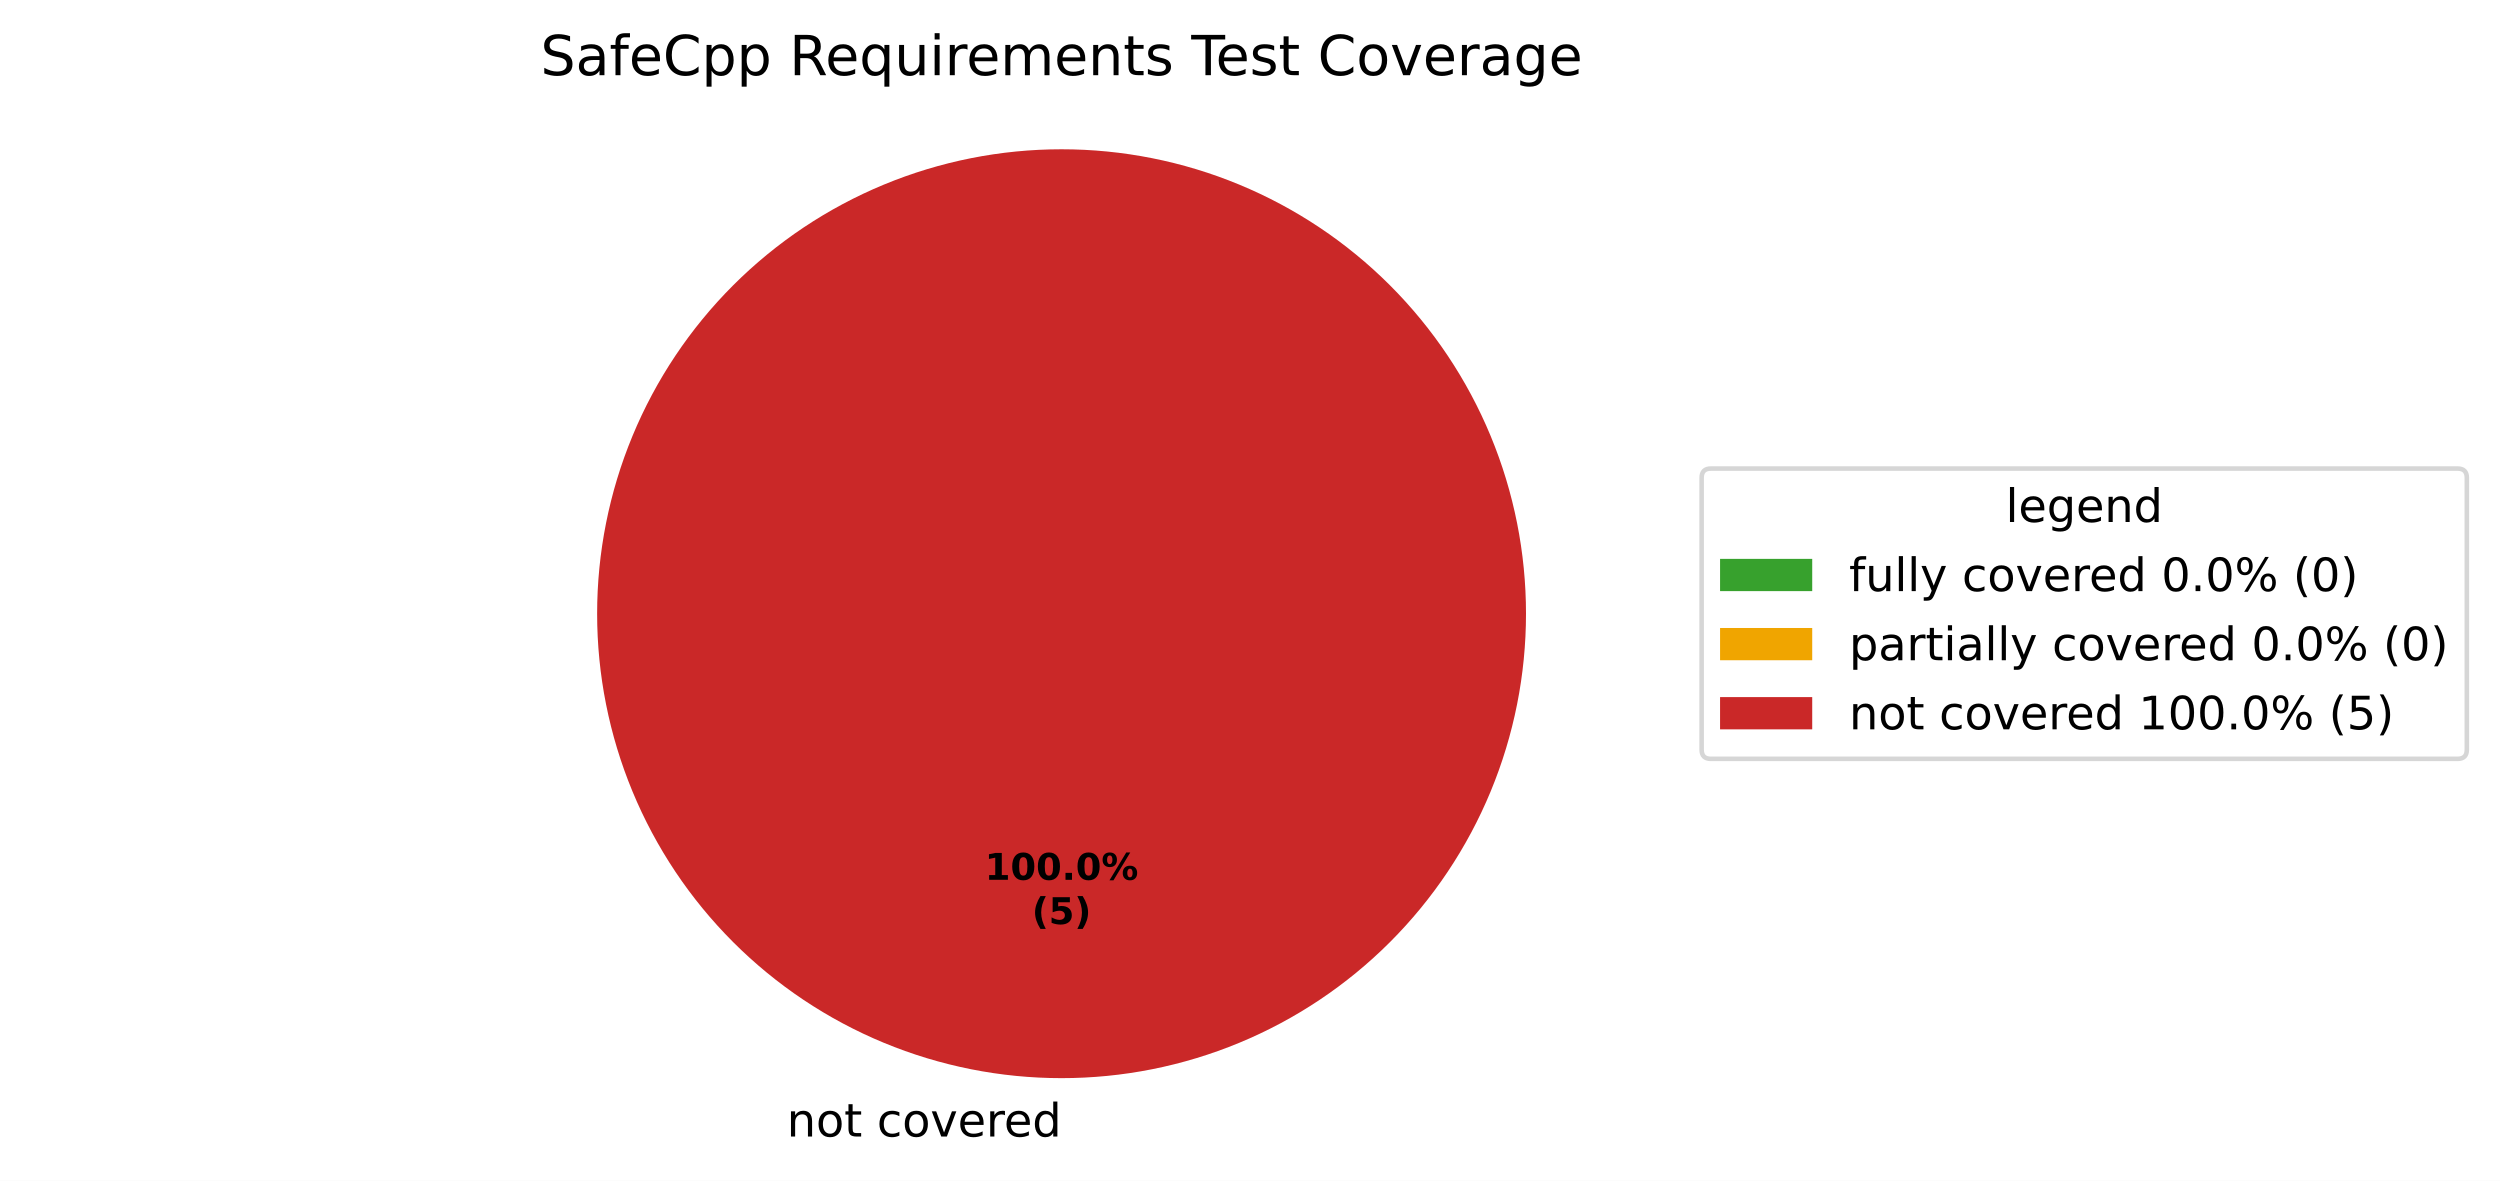
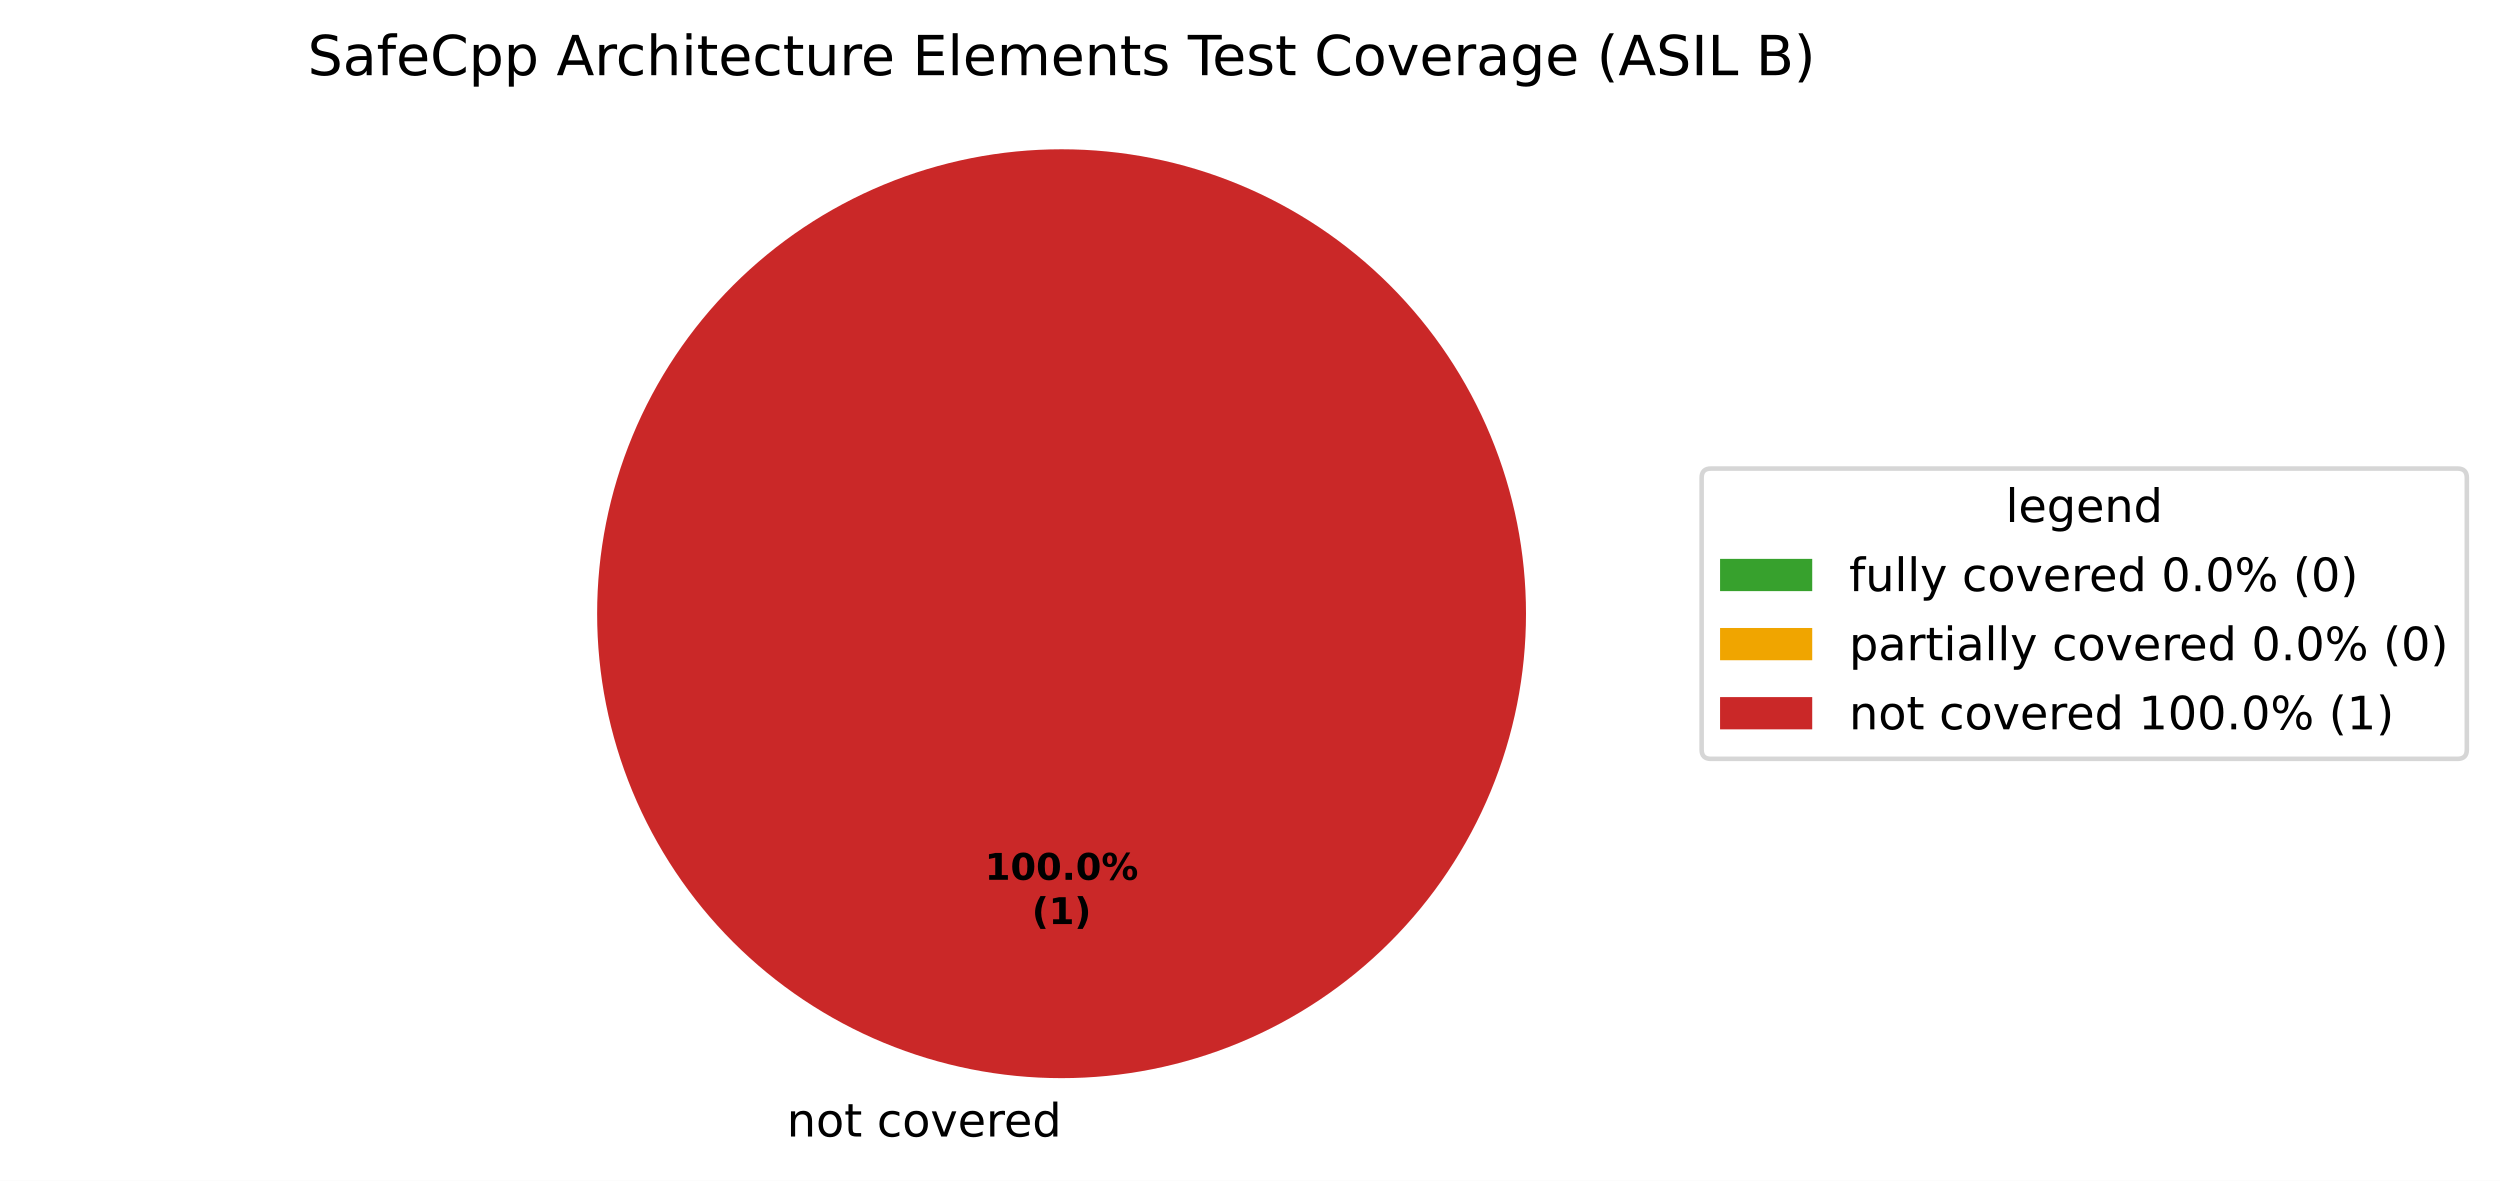
<svg xmlns="http://www.w3.org/2000/svg" xmlns:xlink="http://www.w3.org/1999/xlink" width="542.595pt" height="256.279pt" viewBox="0 0 542.595 256.279" version="1.1">
  <defs>
    <style type="text/css">*{stroke-linejoin: round; stroke-linecap: butt}</style>
  </defs>
  <g id="figure_1">
    <g id="patch_1">
      <path d="M 0 256.279  L 542.595 256.279  L 542.595 0  L 0 0  z " style="fill: #ffffff" />
    </g>
    <g id="axes_1">
      <g id="patch_2">
        <path d="M 230.4 32.398  C 230.4 32.398 230.4 32.398 230.4 32.398  L 230.4 133.198  z " style="fill: #37a12d" />
      </g>
      <g id="patch_3">
        <path d="M 230.4 32.398  C 230.4 32.398 230.4 32.398 230.4 32.398  L 230.4 133.198  z " style="fill: #f0a500" />
      </g>
      <g id="patch_4">
        <path d="M 331.2 133.198  C 331.2 119.961 328.593 106.853 323.527 94.624  C 318.462 82.394 311.036 71.282 301.676 61.922  C 292.316 52.562 281.204 45.137 268.974 40.071  C 256.745 35.006 243.637 32.398 230.4 32.398  C 217.163 32.398 204.055 35.006 191.826 40.071  C 179.596 45.137 168.484 52.562 159.124 61.922  C 149.764 71.282 142.338 82.394 137.273 94.624  C 132.207 106.853 129.6 119.961 129.6 133.198  C 129.6 146.435 132.207 159.543 137.273 171.773  C 142.338 184.002 149.764 195.115 159.124 204.474  C 168.484 213.834 179.596 221.26 191.826 226.325  C 204.055 231.391 217.163 233.998 230.4 233.998  C 243.637 233.998 256.745 231.391 268.974 226.325  C 281.204 221.26 292.316 213.834 301.676 204.474  C 311.036 195.115 318.462 184.002 323.527 171.773  C 328.593 159.543 331.2 146.435 331.2 133.198  M 230.4 133.198  z " style="fill: #ca2828" />
      </g>
      <g id="matplotlib.axis_1" />
      <g id="matplotlib.axis_2" />
      <g id="text_1">
        <g transform="translate(167.5859 246.6762) scale(0.1 -0.1)">
          <defs>
            <path id="DejaVuSans-3" transform="scale(0.015625)" />
            <path id="DejaVuSans-51" d="M 3513 2113  L 3513 0  L 2938 0  L 2938 2094  Q 2938 2591 2744 2837  Q 2550 3084 2163 3084  Q 1697 3084 1428 2787  Q 1159 2491 1159 1978  L 1159 0  L 581 0  L 581 3500  L 1159 3500  L 1159 2956  Q 1366 3272 1645 3428  Q 1925 3584 2291 3584  Q 2894 3584 3203 3211  Q 3513 2838 3513 2113  z " transform="scale(0.015625)" />
            <path id="DejaVuSans-52" d="M 1959 3097  Q 1497 3097 1228 2736  Q 959 2375 959 1747  Q 959 1119 1226 758  Q 1494 397 1959 397  Q 2419 397 2687 759  Q 2956 1122 2956 1747  Q 2956 2369 2687 2733  Q 2419 3097 1959 3097  z M 1959 3584  Q 2709 3584 3137 3096  Q 3566 2609 3566 1747  Q 3566 888 3137 398  Q 2709 -91 1959 -91  Q 1206 -91 779 398  Q 353 888 353 1747  Q 353 2609 779 3096  Q 1206 3584 1959 3584  z " transform="scale(0.015625)" />
            <path id="DejaVuSans-57" d="M 1172 4494  L 1172 3500  L 2356 3500  L 2356 3053  L 1172 3053  L 1172 1153  Q 1172 725 1289 603  Q 1406 481 1766 481  L 2356 481  L 2356 0  L 1766 0  Q 1100 0 847 248  Q 594 497 594 1153  L 594 3053  L 172 3053  L 172 3500  L 594 3500  L 594 4494  L 1172 4494  z " transform="scale(0.015625)" />
            <path id="DejaVuSans-46" d="M 3122 3366  L 3122 2828  Q 2878 2963 2633 3030  Q 2388 3097 2138 3097  Q 1578 3097 1268 2742  Q 959 2388 959 1747  Q 959 1106 1268 751  Q 1578 397 2138 397  Q 2388 397 2633 464  Q 2878 531 3122 666  L 3122 134  Q 2881 22 2623 -34  Q 2366 -91 2075 -91  Q 1284 -91 818 406  Q 353 903 353 1747  Q 353 2603 823 3093  Q 1294 3584 2113 3584  Q 2378 3584 2631 3529  Q 2884 3475 3122 3366  z " transform="scale(0.015625)" />
            <path id="DejaVuSans-59" d="M 191 3500  L 800 3500  L 1894 563  L 2988 3500  L 3597 3500  L 2284 0  L 1503 0  L 191 3500  z " transform="scale(0.015625)" />
            <path id="DejaVuSans-48" d="M 3597 1894  L 3597 1613  L 953 1613  Q 991 1019 1311 708  Q 1631 397 2203 397  Q 2534 397 2845 478  Q 3156 559 3463 722  L 3463 178  Q 3153 47 2828 -22  Q 2503 -91 2169 -91  Q 1331 -91 842 396  Q 353 884 353 1716  Q 353 2575 817 3079  Q 1281 3584 2069 3584  Q 2775 3584 3186 3129  Q 3597 2675 3597 1894  z M 3022 2063  Q 3016 2534 2758 2815  Q 2500 3097 2075 3097  Q 1594 3097 1305 2825  Q 1016 2553 972 2059  L 3022 2063  z " transform="scale(0.015625)" />
            <path id="DejaVuSans-55" d="M 2631 2963  Q 2534 3019 2420 3045  Q 2306 3072 2169 3072  Q 1681 3072 1420 2755  Q 1159 2438 1159 1844  L 1159 0  L 581 0  L 581 3500  L 1159 3500  L 1159 2956  Q 1341 3275 1631 3429  Q 1922 3584 2338 3584  Q 2397 3584 2469 3576  Q 2541 3569 2628 3553  L 2631 2963  z " transform="scale(0.015625)" />
            <path id="DejaVuSans-47" d="M 2906 2969  L 2906 4863  L 3481 4863  L 3481 0  L 2906 0  L 2906 525  Q 2725 213 2448 61  Q 2172 -91 1784 -91  Q 1150 -91 751 415  Q 353 922 353 1747  Q 353 2572 751 3078  Q 1150 3584 1784 3584  Q 2172 3584 2448 3432  Q 2725 3281 2906 2969  z M 947 1747  Q 947 1113 1208 752  Q 1469 391 1925 391  Q 2381 391 2643 752  Q 2906 1113 2906 1747  Q 2906 2381 2643 2742  Q 2381 3103 1925 3103  Q 1469 3103 1208 2742  Q 947 2381 947 1747  z " transform="scale(0.015625)" />
          </defs>
          <use xlink:href="#DejaVuSans-3" />
          <use xlink:href="#DejaVuSans-51" transform="translate(31.78125 0)" />
          <use xlink:href="#DejaVuSans-52" transform="translate(95.15625 0)" />
          <use xlink:href="#DejaVuSans-57" transform="translate(156.3438 0)" />
          <use xlink:href="#DejaVuSans-3" transform="translate(195.5469 0)" />
          <use xlink:href="#DejaVuSans-46" transform="translate(227.3281 0)" />
          <use xlink:href="#DejaVuSans-52" transform="translate(282.3125 0)" />
          <use xlink:href="#DejaVuSans-59" transform="translate(343.5 0)" />
          <use xlink:href="#DejaVuSans-48" transform="translate(402.6875 0)" />
          <use xlink:href="#DejaVuSans-55" transform="translate(464.2188 0)" />
          <use xlink:href="#DejaVuSans-48" transform="translate(503.125 0)" />
          <use xlink:href="#DejaVuSans-47" transform="translate(564.6562 0)" />
        </g>
      </g>
      <g id="text_2">
        <g transform="translate(213.74 190.9555) scale(0.08 -0.08)">
          <defs>
            <path id="DejaVuSans-Bold-14" d="M 750 831  L 1813 831  L 1813 3847  L 722 3622  L 722 4441  L 1806 4666  L 2950 4666  L 2950 831  L 4013 831  L 4013 0  L 750 0  L 750 831  z " transform="scale(0.015625)" />
            <path id="DejaVuSans-Bold-13" d="M 2944 2338  Q 2944 3213 2780 3570  Q 2616 3928 2228 3928  Q 1841 3928 1675 3570  Q 1509 3213 1509 2338  Q 1509 1453 1675 1090  Q 1841 728 2228 728  Q 2613 728 2778 1090  Q 2944 1453 2944 2338  z M 4147 2328  Q 4147 1169 3647 539  Q 3147 -91 2228 -91  Q 1306 -91 806 539  Q 306 1169 306 2328  Q 306 3491 806 4120  Q 1306 4750 2228 4750  Q 3147 4750 3647 4120  Q 4147 3491 4147 2328  z " transform="scale(0.015625)" />
            <path id="DejaVuSans-Bold-11" d="M 653 1209  L 1778 1209  L 1778 0  L 653 0  L 653 1209  z " transform="scale(0.015625)" />
            <path id="DejaVuSans-Bold-8" d="M 4959 1925  Q 4738 1925 4616 1733  Q 4494 1541 4494 1184  Q 4494 825 4614 633  Q 4734 441 4959 441  Q 5184 441 5303 633  Q 5422 825 5422 1184  Q 5422 1541 5301 1733  Q 5181 1925 4959 1925  z M 4959 2450  Q 5541 2450 5875 2112  Q 6209 1775 6209 1184  Q 6209 594 5875 251  Q 5541 -91 4959 -91  Q 4378 -91 4042 251  Q 3706 594 3706 1184  Q 3706 1772 4042 2111  Q 4378 2450 4959 2450  z M 2094 -91  L 1403 -91  L 4319 4750  L 5013 4750  L 2094 -91  z M 1453 4750  Q 2034 4750 2367 4411  Q 2700 4072 2700 3481  Q 2700 2891 2367 2550  Q 2034 2209 1453 2209  Q 872 2209 539 2550  Q 206 2891 206 3481  Q 206 4072 539 4411  Q 872 4750 1453 4750  z M 1453 4225  Q 1228 4225 1106 4031  Q 984 3838 984 3481  Q 984 3122 1106 2926  Q 1228 2731 1453 2731  Q 1678 2731 1798 2926  Q 1919 3122 1919 3481  Q 1919 3838 1797 4031  Q 1675 4225 1453 4225  z " transform="scale(0.015625)" />
          </defs>
          <use xlink:href="#DejaVuSans-Bold-14" />
          <use xlink:href="#DejaVuSans-Bold-13" transform="translate(69.57812 0)" />
          <use xlink:href="#DejaVuSans-Bold-13" transform="translate(139.1562 0)" />
          <use xlink:href="#DejaVuSans-Bold-11" transform="translate(208.7344 0)" />
          <use xlink:href="#DejaVuSans-Bold-13" transform="translate(246.7188 0)" />
          <use xlink:href="#DejaVuSans-Bold-8" transform="translate(316.2969 0)" />
        </g>
        <g transform="translate(223.9606 200.557) scale(0.08 -0.08)">
          <defs>
            <path id="DejaVuSans-Bold-b" d="M 2413 -844  L 1484 -844  Q 1006 -72 778 623  Q 550 1319 550 2003  Q 550 2688 779 3389  Q 1009 4091 1484 4856  L 2413 4856  Q 2013 4116 1813 3408  Q 1613 2700 1613 2009  Q 1613 1319 1811 609  Q 2009 -100 2413 -844  z " transform="scale(0.015625)" />
-             <path id="DejaVuSans-Bold-18" d="M 678 4666  L 3669 4666  L 3669 3781  L 1638 3781  L 1638 3059  Q 1775 3097 1914 3117  Q 2053 3138 2203 3138  Q 3056 3138 3531 2711  Q 4006 2284 4006 1522  Q 4006 766 3489 337  Q 2972 -91 2053 -91  Q 1656 -91 1267 -14  Q 878 63 494 219  L 494 1166  Q 875 947 1217 837  Q 1559 728 1863 728  Q 2300 728 2551 942  Q 2803 1156 2803 1522  Q 2803 1891 2551 2103  Q 2300 2316 1863 2316  Q 1603 2316 1309 2248  Q 1016 2181 678 2041  L 678 4666  z " transform="scale(0.015625)" />
            <path id="DejaVuSans-Bold-c" d="M 513 -844  Q 913 -100 1113 609  Q 1313 1319 1313 2009  Q 1313 2700 1113 3408  Q 913 4116 513 4856  L 1441 4856  Q 1916 4091 2145 3389  Q 2375 2688 2375 2003  Q 2375 1319 2147 623  Q 1919 -72 1441 -844  L 513 -844  z " transform="scale(0.015625)" />
          </defs>
          <use xlink:href="#DejaVuSans-Bold-b" />
-           <use xlink:href="#DejaVuSans-Bold-18" transform="translate(45.70312 0)" />
+           <use xlink:href="#DejaVuSans-Bold-14" transform="translate(45.70312 0)" />
          <use xlink:href="#DejaVuSans-Bold-c" transform="translate(115.2812 0)" />
        </g>
      </g>
      <g id="text_3">
-         <g transform="translate(117.3047 16.31812) scale(0.12 -0.12)">
+         <g transform="translate(66.77438 16.31812) scale(0.12 -0.12)">
          <defs>
            <path id="DejaVuSans-36" d="M 3425 4513  L 3425 3897  Q 3066 4069 2747 4153  Q 2428 4238 2131 4238  Q 1616 4238 1336 4038  Q 1056 3838 1056 3469  Q 1056 3159 1242 3001  Q 1428 2844 1947 2747  L 2328 2669  Q 3034 2534 3370 2195  Q 3706 1856 3706 1288  Q 3706 609 3251 259  Q 2797 -91 1919 -91  Q 1588 -91 1214 -16  Q 841 59 441 206  L 441 856  Q 825 641 1194 531  Q 1563 422 1919 422  Q 2459 422 2753 634  Q 3047 847 3047 1241  Q 3047 1584 2836 1778  Q 2625 1972 2144 2069  L 1759 2144  Q 1053 2284 737 2584  Q 422 2884 422 3419  Q 422 4038 858 4394  Q 1294 4750 2059 4750  Q 2388 4750 2728 4690  Q 3069 4631 3425 4513  z " transform="scale(0.015625)" />
            <path id="DejaVuSans-44" d="M 2194 1759  Q 1497 1759 1228 1600  Q 959 1441 959 1056  Q 959 750 1161 570  Q 1363 391 1709 391  Q 2188 391 2477 730  Q 2766 1069 2766 1631  L 2766 1759  L 2194 1759  z M 3341 1997  L 3341 0  L 2766 0  L 2766 531  Q 2569 213 2275 61  Q 1981 -91 1556 -91  Q 1019 -91 701 211  Q 384 513 384 1019  Q 384 1609 779 1909  Q 1175 2209 1959 2209  L 2766 2209  L 2766 2266  Q 2766 2663 2505 2880  Q 2244 3097 1772 3097  Q 1472 3097 1187 3025  Q 903 2953 641 2809  L 641 3341  Q 956 3463 1253 3523  Q 1550 3584 1831 3584  Q 2591 3584 2966 3190  Q 3341 2797 3341 1997  z " transform="scale(0.015625)" />
            <path id="DejaVuSans-49" d="M 2375 4863  L 2375 4384  L 1825 4384  Q 1516 4384 1395 4259  Q 1275 4134 1275 3809  L 1275 3500  L 2222 3500  L 2222 3053  L 1275 3053  L 1275 0  L 697 0  L 697 3053  L 147 3053  L 147 3500  L 697 3500  L 697 3744  Q 697 4328 969 4595  Q 1241 4863 1831 4863  L 2375 4863  z " transform="scale(0.015625)" />
            <path id="DejaVuSans-26" d="M 4122 4306  L 4122 3641  Q 3803 3938 3442 4084  Q 3081 4231 2675 4231  Q 1875 4231 1450 3742  Q 1025 3253 1025 2328  Q 1025 1406 1450 917  Q 1875 428 2675 428  Q 3081 428 3442 575  Q 3803 722 4122 1019  L 4122 359  Q 3791 134 3420 21  Q 3050 -91 2638 -91  Q 1578 -91 968 557  Q 359 1206 359 2328  Q 359 3453 968 4101  Q 1578 4750 2638 4750  Q 3056 4750 3426 4639  Q 3797 4528 4122 4306  z " transform="scale(0.015625)" />
            <path id="DejaVuSans-53" d="M 1159 525  L 1159 -1331  L 581 -1331  L 581 3500  L 1159 3500  L 1159 2969  Q 1341 3281 1617 3432  Q 1894 3584 2278 3584  Q 2916 3584 3314 3078  Q 3713 2572 3713 1747  Q 3713 922 3314 415  Q 2916 -91 2278 -91  Q 1894 -91 1617 61  Q 1341 213 1159 525  z M 3116 1747  Q 3116 2381 2855 2742  Q 2594 3103 2138 3103  Q 1681 3103 1420 2742  Q 1159 2381 1159 1747  Q 1159 1113 1420 752  Q 1681 391 2138 391  Q 2594 391 2855 752  Q 3116 1113 3116 1747  z " transform="scale(0.015625)" />
-             <path id="DejaVuSans-35" d="M 2841 2188  Q 3044 2119 3236 1894  Q 3428 1669 3622 1275  L 4263 0  L 3584 0  L 2988 1197  Q 2756 1666 2539 1819  Q 2322 1972 1947 1972  L 1259 1972  L 1259 0  L 628 0  L 628 4666  L 2053 4666  Q 2853 4666 3247 4331  Q 3641 3997 3641 3322  Q 3641 2881 3436 2590  Q 3231 2300 2841 2188  z M 1259 4147  L 1259 2491  L 2053 2491  Q 2509 2491 2742 2702  Q 2975 2913 2975 3322  Q 2975 3731 2742 3939  Q 2509 4147 2053 4147  L 1259 4147  z " transform="scale(0.015625)" />
-             <path id="DejaVuSans-54" d="M 947 1747  Q 947 1113 1208 752  Q 1469 391 1925 391  Q 2381 391 2643 752  Q 2906 1113 2906 1747  Q 2906 2381 2643 2742  Q 2381 3103 1925 3103  Q 1469 3103 1208 2742  Q 947 2381 947 1747  z M 2906 525  Q 2725 213 2448 61  Q 2172 -91 1784 -91  Q 1150 -91 751 415  Q 353 922 353 1747  Q 353 2572 751 3078  Q 1150 3584 1784 3584  Q 2172 3584 2448 3432  Q 2725 3281 2906 2969  L 2906 3500  L 3481 3500  L 3481 -1331  L 2906 -1331  L 2906 525  z " transform="scale(0.015625)" />
+             <path id="DejaVuSans-24" d="M 2188 4044  L 1331 1722  L 3047 1722  L 2188 4044  z M 1831 4666  L 2547 4666  L 4325 0  L 3669 0  L 3244 1197  L 1141 1197  L 716 0  L 50 0  L 1831 4666  z " transform="scale(0.015625)" />
+             <path id="DejaVuSans-4b" d="M 3513 2113  L 3513 0  L 2938 0  L 2938 2094  Q 2938 2591 2744 2837  Q 2550 3084 2163 3084  Q 1697 3084 1428 2787  Q 1159 2491 1159 1978  L 1159 0  L 581 0  L 581 4863  L 1159 4863  L 1159 2956  Q 1366 3272 1645 3428  Q 1925 3584 2291 3584  Q 2894 3584 3203 3211  Q 3513 2838 3513 2113  z " transform="scale(0.015625)" />
+             <path id="DejaVuSans-4c" d="M 603 3500  L 1178 3500  L 1178 0  L 603 0  L 603 3500  z M 603 4863  L 1178 4863  L 1178 4134  L 603 4134  L 603 4863  z " transform="scale(0.015625)" />
            <path id="DejaVuSans-58" d="M 544 1381  L 544 3500  L 1119 3500  L 1119 1403  Q 1119 906 1312 657  Q 1506 409 1894 409  Q 2359 409 2629 706  Q 2900 1003 2900 1516  L 2900 3500  L 3475 3500  L 3475 0  L 2900 0  L 2900 538  Q 2691 219 2414 64  Q 2138 -91 1772 -91  Q 1169 -91 856 284  Q 544 659 544 1381  z M 1991 3584  L 1991 3584  z " transform="scale(0.015625)" />
-             <path id="DejaVuSans-4c" d="M 603 3500  L 1178 3500  L 1178 0  L 603 0  L 603 3500  z M 603 4863  L 1178 4863  L 1178 4134  L 603 4134  L 603 4863  z " transform="scale(0.015625)" />
+             <path id="DejaVuSans-28" d="M 628 4666  L 3578 4666  L 3578 4134  L 1259 4134  L 1259 2753  L 3481 2753  L 3481 2222  L 1259 2222  L 1259 531  L 3634 531  L 3634 0  L 628 0  L 628 4666  z " transform="scale(0.015625)" />
+             <path id="DejaVuSans-4f" d="M 603 4863  L 1178 4863  L 1178 0  L 603 0  L 603 4863  z " transform="scale(0.015625)" />
            <path id="DejaVuSans-50" d="M 3328 2828  Q 3544 3216 3844 3400  Q 4144 3584 4550 3584  Q 5097 3584 5394 3201  Q 5691 2819 5691 2113  L 5691 0  L 5113 0  L 5113 2094  Q 5113 2597 4934 2840  Q 4756 3084 4391 3084  Q 3944 3084 3684 2787  Q 3425 2491 3425 1978  L 3425 0  L 2847 0  L 2847 2094  Q 2847 2600 2669 2842  Q 2491 3084 2119 3084  Q 1678 3084 1418 2786  Q 1159 2488 1159 1978  L 1159 0  L 581 0  L 581 3500  L 1159 3500  L 1159 2956  Q 1356 3278 1631 3431  Q 1906 3584 2284 3584  Q 2666 3584 2933 3390  Q 3200 3197 3328 2828  z " transform="scale(0.015625)" />
            <path id="DejaVuSans-56" d="M 2834 3397  L 2834 2853  Q 2591 2978 2328 3040  Q 2066 3103 1784 3103  Q 1356 3103 1142 2972  Q 928 2841 928 2578  Q 928 2378 1081 2264  Q 1234 2150 1697 2047  L 1894 2003  Q 2506 1872 2764 1633  Q 3022 1394 3022 966  Q 3022 478 2636 193  Q 2250 -91 1575 -91  Q 1294 -91 989 -36  Q 684 19 347 128  L 347 722  Q 666 556 975 473  Q 1284 391 1588 391  Q 1994 391 2212 530  Q 2431 669 2431 922  Q 2431 1156 2273 1281  Q 2116 1406 1581 1522  L 1381 1569  Q 847 1681 609 1914  Q 372 2147 372 2553  Q 372 3047 722 3315  Q 1072 3584 1716 3584  Q 2034 3584 2315 3537  Q 2597 3491 2834 3397  z " transform="scale(0.015625)" />
            <path id="DejaVuSans-37" d="M -19 4666  L 3928 4666  L 3928 4134  L 2272 4134  L 2272 0  L 1638 0  L 1638 4134  L -19 4134  L -19 4666  z " transform="scale(0.015625)" />
            <path id="DejaVuSans-4a" d="M 2906 1791  Q 2906 2416 2648 2759  Q 2391 3103 1925 3103  Q 1463 3103 1205 2759  Q 947 2416 947 1791  Q 947 1169 1205 825  Q 1463 481 1925 481  Q 2391 481 2648 825  Q 2906 1169 2906 1791  z M 3481 434  Q 3481 -459 3084 -895  Q 2688 -1331 1869 -1331  Q 1566 -1331 1297 -1286  Q 1028 -1241 775 -1147  L 775 -588  Q 1028 -725 1275 -790  Q 1522 -856 1778 -856  Q 2344 -856 2625 -561  Q 2906 -266 2906 331  L 2906 616  Q 2728 306 2450 153  Q 2172 0 1784 0  Q 1141 0 747 490  Q 353 981 353 1791  Q 353 2603 747 3093  Q 1141 3584 1784 3584  Q 2172 3584 2450 3431  Q 2728 3278 2906 2969  L 2906 3500  L 3481 3500  L 3481 434  z " transform="scale(0.015625)" />
+             <path id="DejaVuSans-b" d="M 1984 4856  Q 1566 4138 1362 3434  Q 1159 2731 1159 2009  Q 1159 1288 1364 580  Q 1569 -128 1984 -844  L 1484 -844  Q 1016 -109 783 600  Q 550 1309 550 2009  Q 550 2706 781 3412  Q 1013 4119 1484 4856  L 1984 4856  z " transform="scale(0.015625)" />
+             <path id="DejaVuSans-2c" d="M 628 4666  L 1259 4666  L 1259 0  L 628 0  L 628 4666  z " transform="scale(0.015625)" />
+             <path id="DejaVuSans-2f" d="M 628 4666  L 1259 4666  L 1259 531  L 3531 531  L 3531 0  L 628 0  L 628 4666  z " transform="scale(0.015625)" />
+             <path id="DejaVuSans-25" d="M 1259 2228  L 1259 519  L 2272 519  Q 2781 519 3026 730  Q 3272 941 3272 1375  Q 3272 1813 3026 2020  Q 2781 2228 2272 2228  L 1259 2228  z M 1259 4147  L 1259 2741  L 2194 2741  Q 2656 2741 2882 2914  Q 3109 3088 3109 3444  Q 3109 3797 2882 3972  Q 2656 4147 2194 4147  L 1259 4147  z M 628 4666  L 2241 4666  Q 2963 4666 3353 4366  Q 3744 4066 3744 3513  Q 3744 3084 3544 2831  Q 3344 2578 2956 2516  Q 3422 2416 3680 2098  Q 3938 1781 3938 1306  Q 3938 681 3513 340  Q 3088 0 2303 0  L 628 0  L 628 4666  z " transform="scale(0.015625)" />
+             <path id="DejaVuSans-c" d="M 513 4856  L 1013 4856  Q 1481 4119 1714 3412  Q 1947 2706 1947 2009  Q 1947 1309 1714 600  Q 1481 -109 1013 -844  L 513 -844  Q 928 -128 1133 580  Q 1338 1288 1338 2009  Q 1338 2731 1133 3434  Q 928 4138 513 4856  z " transform="scale(0.015625)" />
          </defs>
          <use xlink:href="#DejaVuSans-36" />
          <use xlink:href="#DejaVuSans-44" transform="translate(63.48438 0)" />
          <use xlink:href="#DejaVuSans-49" transform="translate(124.7656 0)" />
          <use xlink:href="#DejaVuSans-48" transform="translate(159.9688 0)" />
          <use xlink:href="#DejaVuSans-26" transform="translate(221.5 0)" />
          <use xlink:href="#DejaVuSans-53" transform="translate(291.3281 0)" />
          <use xlink:href="#DejaVuSans-53" transform="translate(354.8125 0)" />
          <use xlink:href="#DejaVuSans-3" transform="translate(418.2969 0)" />
-           <use xlink:href="#DejaVuSans-35" transform="translate(450.0781 0)" />
-           <use xlink:href="#DejaVuSans-48" transform="translate(515.0781 0)" />
-           <use xlink:href="#DejaVuSans-54" transform="translate(576.6094 0)" />
-           <use xlink:href="#DejaVuSans-58" transform="translate(640.0938 0)" />
-           <use xlink:href="#DejaVuSans-4c" transform="translate(703.4688 0)" />
-           <use xlink:href="#DejaVuSans-55" transform="translate(731.25 0)" />
-           <use xlink:href="#DejaVuSans-48" transform="translate(770.1562 0)" />
-           <use xlink:href="#DejaVuSans-50" transform="translate(831.6875 0)" />
-           <use xlink:href="#DejaVuSans-48" transform="translate(929.0938 0)" />
-           <use xlink:href="#DejaVuSans-51" transform="translate(990.625 0)" />
-           <use xlink:href="#DejaVuSans-57" transform="translate(1054 0)" />
-           <use xlink:href="#DejaVuSans-56" transform="translate(1093.203 0)" />
-           <use xlink:href="#DejaVuSans-3" transform="translate(1145.297 0)" />
-           <use xlink:href="#DejaVuSans-37" transform="translate(1177.078 0)" />
-           <use xlink:href="#DejaVuSans-48" transform="translate(1221.172 0)" />
-           <use xlink:href="#DejaVuSans-56" transform="translate(1282.703 0)" />
-           <use xlink:href="#DejaVuSans-57" transform="translate(1334.797 0)" />
-           <use xlink:href="#DejaVuSans-3" transform="translate(1374 0)" />
-           <use xlink:href="#DejaVuSans-26" transform="translate(1405.781 0)" />
-           <use xlink:href="#DejaVuSans-52" transform="translate(1475.609 0)" />
-           <use xlink:href="#DejaVuSans-59" transform="translate(1536.797 0)" />
-           <use xlink:href="#DejaVuSans-48" transform="translate(1595.984 0)" />
-           <use xlink:href="#DejaVuSans-55" transform="translate(1657.516 0)" />
-           <use xlink:href="#DejaVuSans-44" transform="translate(1698.625 0)" />
-           <use xlink:href="#DejaVuSans-4a" transform="translate(1759.906 0)" />
-           <use xlink:href="#DejaVuSans-48" transform="translate(1823.391 0)" />
+           <use xlink:href="#DejaVuSans-24" transform="translate(450.0781 0)" />
+           <use xlink:href="#DejaVuSans-55" transform="translate(518.4844 0)" />
+           <use xlink:href="#DejaVuSans-46" transform="translate(557.3906 0)" />
+           <use xlink:href="#DejaVuSans-4b" transform="translate(612.375 0)" />
+           <use xlink:href="#DejaVuSans-4c" transform="translate(675.75 0)" />
+           <use xlink:href="#DejaVuSans-57" transform="translate(703.5312 0)" />
+           <use xlink:href="#DejaVuSans-48" transform="translate(742.7344 0)" />
+           <use xlink:href="#DejaVuSans-46" transform="translate(804.2656 0)" />
+           <use xlink:href="#DejaVuSans-57" transform="translate(859.25 0)" />
+           <use xlink:href="#DejaVuSans-58" transform="translate(898.4531 0)" />
+           <use xlink:href="#DejaVuSans-55" transform="translate(961.8281 0)" />
+           <use xlink:href="#DejaVuSans-48" transform="translate(1000.734 0)" />
+           <use xlink:href="#DejaVuSans-3" transform="translate(1062.266 0)" />
+           <use xlink:href="#DejaVuSans-28" transform="translate(1094.047 0)" />
+           <use xlink:href="#DejaVuSans-4f" transform="translate(1157.234 0)" />
+           <use xlink:href="#DejaVuSans-48" transform="translate(1185.016 0)" />
+           <use xlink:href="#DejaVuSans-50" transform="translate(1246.547 0)" />
+           <use xlink:href="#DejaVuSans-48" transform="translate(1343.953 0)" />
+           <use xlink:href="#DejaVuSans-51" transform="translate(1405.484 0)" />
+           <use xlink:href="#DejaVuSans-57" transform="translate(1468.859 0)" />
+           <use xlink:href="#DejaVuSans-56" transform="translate(1508.062 0)" />
+           <use xlink:href="#DejaVuSans-3" transform="translate(1560.156 0)" />
+           <use xlink:href="#DejaVuSans-37" transform="translate(1591.938 0)" />
+           <use xlink:href="#DejaVuSans-48" transform="translate(1636.031 0)" />
+           <use xlink:href="#DejaVuSans-56" transform="translate(1697.562 0)" />
+           <use xlink:href="#DejaVuSans-57" transform="translate(1749.656 0)" />
+           <use xlink:href="#DejaVuSans-3" transform="translate(1788.859 0)" />
+           <use xlink:href="#DejaVuSans-26" transform="translate(1820.641 0)" />
+           <use xlink:href="#DejaVuSans-52" transform="translate(1890.469 0)" />
+           <use xlink:href="#DejaVuSans-59" transform="translate(1951.656 0)" />
+           <use xlink:href="#DejaVuSans-48" transform="translate(2010.844 0)" />
+           <use xlink:href="#DejaVuSans-55" transform="translate(2072.375 0)" />
+           <use xlink:href="#DejaVuSans-44" transform="translate(2113.484 0)" />
+           <use xlink:href="#DejaVuSans-4a" transform="translate(2174.766 0)" />
+           <use xlink:href="#DejaVuSans-48" transform="translate(2238.25 0)" />
+           <use xlink:href="#DejaVuSans-3" transform="translate(2299.781 0)" />
+           <use xlink:href="#DejaVuSans-b" transform="translate(2331.562 0)" />
+           <use xlink:href="#DejaVuSans-24" transform="translate(2370.578 0)" />
+           <use xlink:href="#DejaVuSans-36" transform="translate(2438.984 0)" />
+           <use xlink:href="#DejaVuSans-2c" transform="translate(2502.469 0)" />
+           <use xlink:href="#DejaVuSans-2f" transform="translate(2531.969 0)" />
+           <use xlink:href="#DejaVuSans-3" transform="translate(2587.688 0)" />
+           <use xlink:href="#DejaVuSans-25" transform="translate(2619.469 0)" />
+           <use xlink:href="#DejaVuSans-c" transform="translate(2688.078 0)" />
        </g>
      </g>
      <g id="legend_1">
        <g id="patch_5">
          <path d="M 371.32 164.7  L 533.395 164.7  Q 535.395 164.7 535.395 162.7  L 535.395 103.697  Q 535.395 101.697 533.395 101.697  L 371.32 101.697  Q 369.32 101.697 369.32 103.697  L 369.32 162.7  Q 369.32 164.7 371.32 164.7  z " style="fill: #ffffff; opacity: 0.8; stroke: #cccccc; stroke-linejoin: miter" />
        </g>
        <g id="text_4">
          <g transform="translate(435.2981 113.295) scale(0.1 -0.1)">
-             <defs>
-               <path id="DejaVuSans-4f" d="M 603 4863  L 1178 4863  L 1178 0  L 603 0  L 603 4863  z " transform="scale(0.015625)" />
-             </defs>
            <use xlink:href="#DejaVuSans-4f" />
            <use xlink:href="#DejaVuSans-48" transform="translate(27.78125 0)" />
            <use xlink:href="#DejaVuSans-4a" transform="translate(89.3125 0)" />
            <use xlink:href="#DejaVuSans-48" transform="translate(152.7969 0)" />
            <use xlink:href="#DejaVuSans-51" transform="translate(214.3281 0)" />
            <use xlink:href="#DejaVuSans-47" transform="translate(277.7031 0)" />
          </g>
        </g>
        <g id="patch_6">
          <path d="M 373.32 128.296  L 393.32 128.296  L 393.32 121.296  L 373.32 121.296  z " style="fill: #37a12d" />
        </g>
        <g id="text_5">
          <g transform="translate(401.32 128.2958) scale(0.1 -0.1)">
            <defs>
              <path id="DejaVuSans-5c" d="M 2059 -325  Q 1816 -950 1584 -1140  Q 1353 -1331 966 -1331  L 506 -1331  L 506 -850  L 844 -850  Q 1081 -850 1212 -737  Q 1344 -625 1503 -206  L 1606 56  L 191 3500  L 800 3500  L 1894 763  L 2988 3500  L 3597 3500  L 2059 -325  z " transform="scale(0.015625)" />
              <path id="DejaVuSans-13" d="M 2034 4250  Q 1547 4250 1301 3770  Q 1056 3291 1056 2328  Q 1056 1369 1301 889  Q 1547 409 2034 409  Q 2525 409 2770 889  Q 3016 1369 3016 2328  Q 3016 3291 2770 3770  Q 2525 4250 2034 4250  z M 2034 4750  Q 2819 4750 3233 4129  Q 3647 3509 3647 2328  Q 3647 1150 3233 529  Q 2819 -91 2034 -91  Q 1250 -91 836 529  Q 422 1150 422 2328  Q 422 3509 836 4129  Q 1250 4750 2034 4750  z " transform="scale(0.015625)" />
              <path id="DejaVuSans-11" d="M 684 794  L 1344 794  L 1344 0  L 684 0  L 684 794  z " transform="scale(0.015625)" />
              <path id="DejaVuSans-8" d="M 4653 2053  Q 4381 2053 4226 1822  Q 4072 1591 4072 1178  Q 4072 772 4226 539  Q 4381 306 4653 306  Q 4919 306 5073 539  Q 5228 772 5228 1178  Q 5228 1588 5073 1820  Q 4919 2053 4653 2053  z M 4653 2450  Q 5147 2450 5437 2106  Q 5728 1763 5728 1178  Q 5728 594 5436 251  Q 5144 -91 4653 -91  Q 4153 -91 3862 251  Q 3572 594 3572 1178  Q 3572 1766 3864 2108  Q 4156 2450 4653 2450  z M 1428 4353  Q 1159 4353 1004 4120  Q 850 3888 850 3481  Q 850 3069 1003 2837  Q 1156 2606 1428 2606  Q 1700 2606 1854 2837  Q 2009 3069 2009 3481  Q 2009 3884 1853 4118  Q 1697 4353 1428 4353  z M 4250 4750  L 4750 4750  L 1831 -91  L 1331 -91  L 4250 4750  z M 1428 4750  Q 1922 4750 2215 4408  Q 2509 4066 2509 3481  Q 2509 2891 2217 2550  Q 1925 2209 1428 2209  Q 931 2209 642 2551  Q 353 2894 353 3481  Q 353 4063 643 4406  Q 934 4750 1428 4750  z " transform="scale(0.015625)" />
-               <path id="DejaVuSans-b" d="M 1984 4856  Q 1566 4138 1362 3434  Q 1159 2731 1159 2009  Q 1159 1288 1364 580  Q 1569 -128 1984 -844  L 1484 -844  Q 1016 -109 783 600  Q 550 1309 550 2009  Q 550 2706 781 3412  Q 1013 4119 1484 4856  L 1984 4856  z " transform="scale(0.015625)" />
-               <path id="DejaVuSans-c" d="M 513 4856  L 1013 4856  Q 1481 4119 1714 3412  Q 1947 2706 1947 2009  Q 1947 1309 1714 600  Q 1481 -109 1013 -844  L 513 -844  Q 928 -128 1133 580  Q 1338 1288 1338 2009  Q 1338 2731 1133 3434  Q 928 4138 513 4856  z " transform="scale(0.015625)" />
            </defs>
            <use xlink:href="#DejaVuSans-49" />
            <use xlink:href="#DejaVuSans-58" transform="translate(35.20312 0)" />
            <use xlink:href="#DejaVuSans-4f" transform="translate(98.57812 0)" />
            <use xlink:href="#DejaVuSans-4f" transform="translate(126.3594 0)" />
            <use xlink:href="#DejaVuSans-5c" transform="translate(154.1406 0)" />
            <use xlink:href="#DejaVuSans-3" transform="translate(213.3281 0)" />
            <use xlink:href="#DejaVuSans-46" transform="translate(245.1094 0)" />
            <use xlink:href="#DejaVuSans-52" transform="translate(300.0938 0)" />
            <use xlink:href="#DejaVuSans-59" transform="translate(361.2812 0)" />
            <use xlink:href="#DejaVuSans-48" transform="translate(420.4688 0)" />
            <use xlink:href="#DejaVuSans-55" transform="translate(482 0)" />
            <use xlink:href="#DejaVuSans-48" transform="translate(520.9062 0)" />
            <use xlink:href="#DejaVuSans-47" transform="translate(582.4375 0)" />
            <use xlink:href="#DejaVuSans-3" transform="translate(645.9219 0)" />
            <use xlink:href="#DejaVuSans-13" transform="translate(677.7031 0)" />
            <use xlink:href="#DejaVuSans-11" transform="translate(741.3281 0)" />
            <use xlink:href="#DejaVuSans-13" transform="translate(773.1094 0)" />
            <use xlink:href="#DejaVuSans-8" transform="translate(836.7344 0)" />
            <use xlink:href="#DejaVuSans-3" transform="translate(931.75 0)" />
            <use xlink:href="#DejaVuSans-b" transform="translate(963.5312 0)" />
            <use xlink:href="#DejaVuSans-13" transform="translate(1002.547 0)" />
            <use xlink:href="#DejaVuSans-c" transform="translate(1066.172 0)" />
          </g>
        </g>
        <g id="patch_7">
          <path d="M 373.32 143.297  L 393.32 143.297  L 393.32 136.297  L 373.32 136.297  z " style="fill: #f0a500" />
        </g>
        <g id="text_6">
          <g transform="translate(401.32 143.2966) scale(0.1 -0.1)">
            <use xlink:href="#DejaVuSans-53" />
            <use xlink:href="#DejaVuSans-44" transform="translate(63.48438 0)" />
            <use xlink:href="#DejaVuSans-55" transform="translate(124.7656 0)" />
            <use xlink:href="#DejaVuSans-57" transform="translate(165.875 0)" />
            <use xlink:href="#DejaVuSans-4c" transform="translate(205.0781 0)" />
            <use xlink:href="#DejaVuSans-44" transform="translate(232.8594 0)" />
            <use xlink:href="#DejaVuSans-4f" transform="translate(294.1406 0)" />
            <use xlink:href="#DejaVuSans-4f" transform="translate(321.9219 0)" />
            <use xlink:href="#DejaVuSans-5c" transform="translate(349.7031 0)" />
            <use xlink:href="#DejaVuSans-3" transform="translate(408.8906 0)" />
            <use xlink:href="#DejaVuSans-46" transform="translate(440.6719 0)" />
            <use xlink:href="#DejaVuSans-52" transform="translate(495.6562 0)" />
            <use xlink:href="#DejaVuSans-59" transform="translate(556.8438 0)" />
            <use xlink:href="#DejaVuSans-48" transform="translate(616.0312 0)" />
            <use xlink:href="#DejaVuSans-55" transform="translate(677.5625 0)" />
            <use xlink:href="#DejaVuSans-48" transform="translate(716.4688 0)" />
            <use xlink:href="#DejaVuSans-47" transform="translate(778 0)" />
            <use xlink:href="#DejaVuSans-3" transform="translate(841.4844 0)" />
            <use xlink:href="#DejaVuSans-13" transform="translate(873.2656 0)" />
            <use xlink:href="#DejaVuSans-11" transform="translate(936.8906 0)" />
            <use xlink:href="#DejaVuSans-13" transform="translate(968.6719 0)" />
            <use xlink:href="#DejaVuSans-8" transform="translate(1032.297 0)" />
            <use xlink:href="#DejaVuSans-3" transform="translate(1127.312 0)" />
            <use xlink:href="#DejaVuSans-b" transform="translate(1159.094 0)" />
            <use xlink:href="#DejaVuSans-13" transform="translate(1198.109 0)" />
            <use xlink:href="#DejaVuSans-c" transform="translate(1261.734 0)" />
          </g>
        </g>
        <g id="patch_8">
          <path d="M 373.32 158.297  L 393.32 158.297  L 393.32 151.297  L 373.32 151.297  z " style="fill: #ca2828" />
        </g>
        <g id="text_7">
          <g transform="translate(401.32 158.2973) scale(0.1 -0.1)">
            <defs>
              <path id="DejaVuSans-14" d="M 794 531  L 1825 531  L 1825 4091  L 703 3866  L 703 4441  L 1819 4666  L 2450 4666  L 2450 531  L 3481 531  L 3481 0  L 794 0  L 794 531  z " transform="scale(0.015625)" />
-               <path id="DejaVuSans-18" d="M 691 4666  L 3169 4666  L 3169 4134  L 1269 4134  L 1269 2991  Q 1406 3038 1543 3061  Q 1681 3084 1819 3084  Q 2600 3084 3056 2656  Q 3513 2228 3513 1497  Q 3513 744 3044 326  Q 2575 -91 1722 -91  Q 1428 -91 1123 -41  Q 819 9 494 109  L 494 744  Q 775 591 1075 516  Q 1375 441 1709 441  Q 2250 441 2565 725  Q 2881 1009 2881 1497  Q 2881 1984 2565 2268  Q 2250 2553 1709 2553  Q 1456 2553 1204 2497  Q 953 2441 691 2322  L 691 4666  z " transform="scale(0.015625)" />
            </defs>
            <use xlink:href="#DejaVuSans-51" />
            <use xlink:href="#DejaVuSans-52" transform="translate(63.375 0)" />
            <use xlink:href="#DejaVuSans-57" transform="translate(124.5625 0)" />
            <use xlink:href="#DejaVuSans-3" transform="translate(163.7656 0)" />
            <use xlink:href="#DejaVuSans-46" transform="translate(195.5469 0)" />
            <use xlink:href="#DejaVuSans-52" transform="translate(250.5312 0)" />
            <use xlink:href="#DejaVuSans-59" transform="translate(311.7188 0)" />
            <use xlink:href="#DejaVuSans-48" transform="translate(370.9062 0)" />
            <use xlink:href="#DejaVuSans-55" transform="translate(432.4375 0)" />
            <use xlink:href="#DejaVuSans-48" transform="translate(471.3438 0)" />
            <use xlink:href="#DejaVuSans-47" transform="translate(532.875 0)" />
            <use xlink:href="#DejaVuSans-3" transform="translate(596.3594 0)" />
            <use xlink:href="#DejaVuSans-14" transform="translate(628.1406 0)" />
            <use xlink:href="#DejaVuSans-13" transform="translate(691.7656 0)" />
            <use xlink:href="#DejaVuSans-13" transform="translate(755.3906 0)" />
            <use xlink:href="#DejaVuSans-11" transform="translate(819.0156 0)" />
            <use xlink:href="#DejaVuSans-13" transform="translate(850.7969 0)" />
            <use xlink:href="#DejaVuSans-8" transform="translate(914.4219 0)" />
            <use xlink:href="#DejaVuSans-3" transform="translate(1009.438 0)" />
            <use xlink:href="#DejaVuSans-b" transform="translate(1041.219 0)" />
-             <use xlink:href="#DejaVuSans-18" transform="translate(1080.234 0)" />
+             <use xlink:href="#DejaVuSans-14" transform="translate(1080.234 0)" />
            <use xlink:href="#DejaVuSans-c" transform="translate(1143.859 0)" />
          </g>
        </g>
      </g>
    </g>
  </g>
</svg>
